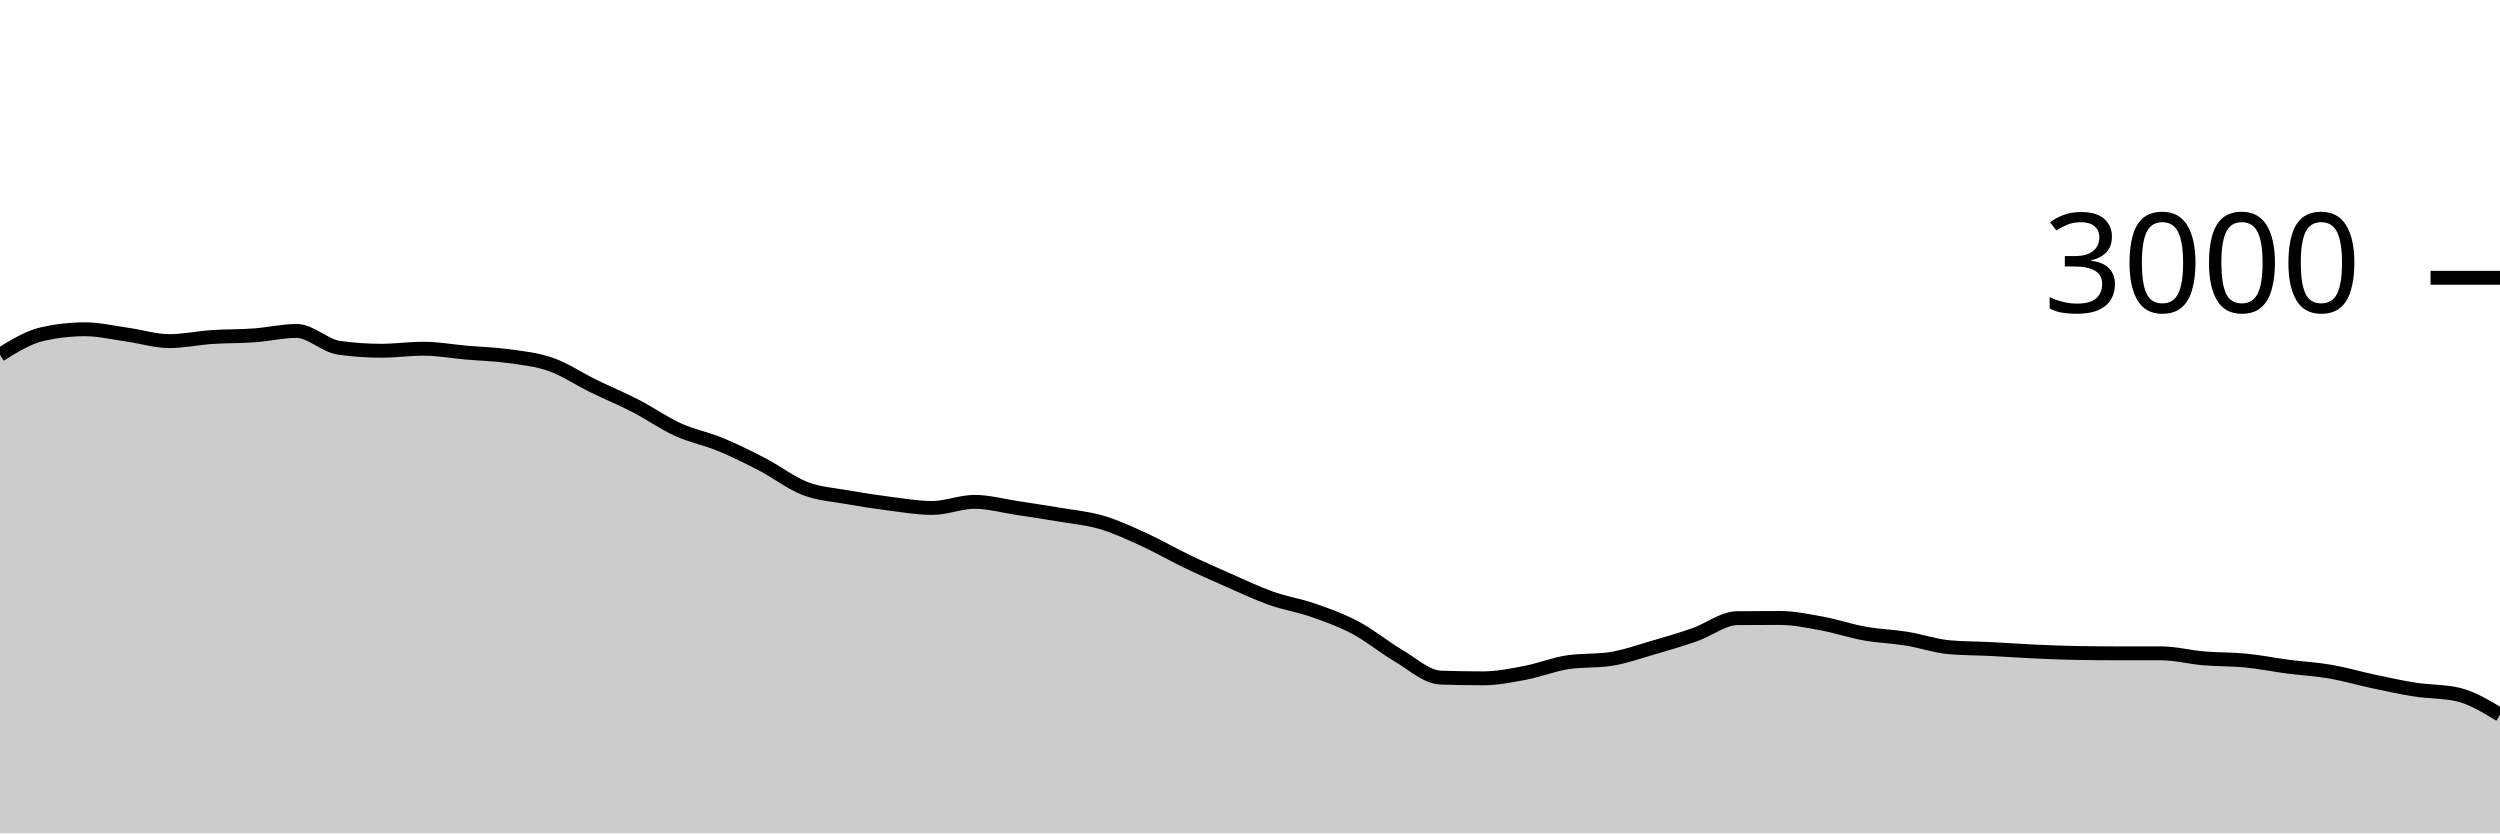
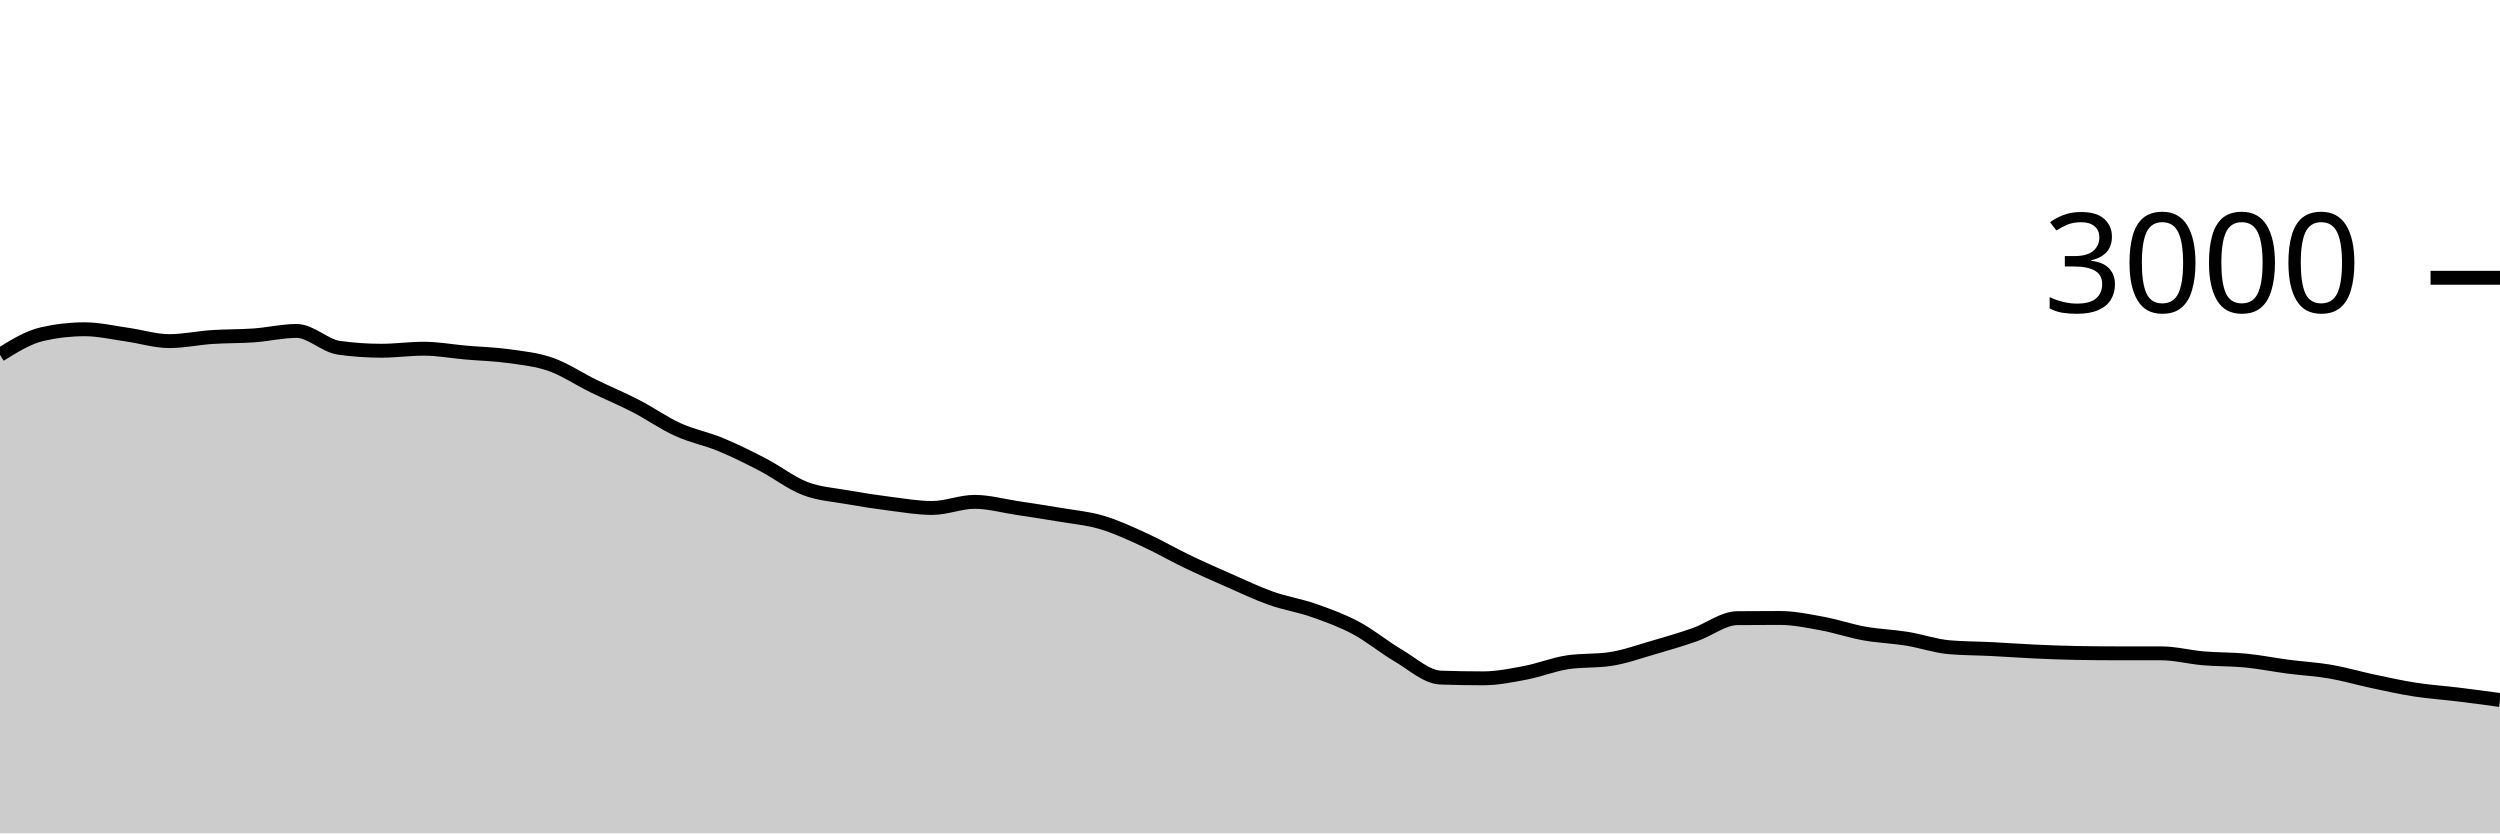
<svg xmlns="http://www.w3.org/2000/svg" viewBox="0 0 180 60">
  <g transform="translate(0,20)">
-     <path class="area" fill="rgba(0, 0, 0, 0.2)" d="M0,5.547C1.017,4.916,2.034,4.284,3.051,4.053C4.068,3.822,5.085,3.707,6.102,3.707C7.119,3.707,8.136,3.951,9.153,4.093C10.169,4.236,11.186,4.56,12.203,4.56C13.22,4.56,14.237,4.336,15.254,4.267C16.271,4.198,17.288,4.22,18.305,4.147C19.322,4.073,20.339,3.827,21.356,3.827C22.373,3.827,23.39,4.898,24.407,5.04C25.424,5.182,26.441,5.253,27.458,5.253C28.475,5.253,29.492,5.107,30.508,5.107C31.525,5.107,32.542,5.298,33.559,5.387C34.576,5.476,35.593,5.498,36.61,5.64C37.627,5.782,38.644,5.882,39.661,6.24C40.678,6.598,41.695,7.289,42.712,7.787C43.729,8.284,44.746,8.702,45.763,9.227C46.78,9.751,47.797,10.471,48.814,10.933C49.831,11.396,50.847,11.58,51.864,12C52.881,12.42,53.898,12.924,54.915,13.453C55.932,13.982,56.949,14.782,57.966,15.173C58.983,15.564,60,15.618,61.017,15.8C62.034,15.982,63.051,16.138,64.068,16.267C65.085,16.396,66.102,16.573,67.119,16.573C68.136,16.573,69.153,16.133,70.169,16.133C71.186,16.133,72.203,16.42,73.22,16.573C74.237,16.727,75.254,16.88,76.271,17.053C77.288,17.227,78.305,17.313,79.322,17.613C80.339,17.913,81.356,18.389,82.373,18.853C83.39,19.318,84.407,19.911,85.424,20.4C86.441,20.889,87.458,21.34,88.475,21.787C89.492,22.233,90.508,22.72,91.525,23.08C92.542,23.44,93.559,23.591,94.576,23.947C95.593,24.302,96.61,24.671,97.627,25.213C98.644,25.756,99.661,26.604,100.678,27.2C101.695,27.796,102.712,28.751,103.729,28.787C104.746,28.822,105.763,28.84,106.78,28.84C107.797,28.84,108.814,28.633,109.831,28.44C110.847,28.247,111.864,27.831,112.881,27.68C113.898,27.529,114.915,27.604,115.932,27.453C116.949,27.302,117.966,26.933,118.983,26.64C120,26.347,121.017,26.049,122.034,25.693C123.051,25.338,124.068,24.516,125.085,24.507C126.102,24.498,127.119,24.493,128.136,24.493C129.153,24.493,130.169,24.707,131.186,24.893C132.203,25.08,133.22,25.431,134.237,25.613C135.254,25.796,136.271,25.822,137.288,25.987C138.305,26.151,139.322,26.511,140.339,26.6C141.356,26.689,142.373,26.682,143.39,26.733C144.407,26.784,145.424,26.86,146.441,26.907C147.458,26.953,148.475,26.996,149.492,27.013C150.508,27.031,151.525,27.04,152.542,27.04C153.559,27.04,154.576,27.04,155.593,27.04C156.61,27.04,157.627,27.313,158.644,27.4C159.661,27.487,160.678,27.46,161.695,27.56C162.712,27.66,163.729,27.867,164.746,28C165.763,28.133,166.78,28.184,167.797,28.36C168.814,28.536,169.831,28.838,170.847,29.053C171.864,29.269,172.881,29.496,173.898,29.653C174.915,29.811,175.932,29.769,176.949,30C177.966,30.231,178.983,30.849,180,31.467L180,40C178.983,40,177.966,40,176.949,40C175.932,40,174.915,40,173.898,40C172.881,40,171.864,40,170.847,40C169.831,40,168.814,40,167.797,40C166.78,40,165.763,40,164.746,40C163.729,40,162.712,40,161.695,40C160.678,40,159.661,40,158.644,40C157.627,40,156.61,40,155.593,40C154.576,40,153.559,40,152.542,40C151.525,40,150.508,40,149.492,40C148.475,40,147.458,40,146.441,40C145.424,40,144.407,40,143.39,40C142.373,40,141.356,40,140.339,40C139.322,40,138.305,40,137.288,40C136.271,40,135.254,40,134.237,40C133.22,40,132.203,40,131.186,40C130.169,40,129.153,40,128.136,40C127.119,40,126.102,40,125.085,40C124.068,40,123.051,40,122.034,40C121.017,40,120,40,118.983,40C117.966,40,116.949,40,115.932,40C114.915,40,113.898,40,112.881,40C111.864,40,110.847,40,109.831,40C108.814,40,107.797,40,106.78,40C105.763,40,104.746,40,103.729,40C102.712,40,101.695,40,100.678,40C99.661,40,98.644,40,97.627,40C96.61,40,95.593,40,94.576,40C93.559,40,92.542,40,91.525,40C90.508,40,89.492,40,88.475,40C87.458,40,86.441,40,85.424,40C84.407,40,83.39,40,82.373,40C81.356,40,80.339,40,79.322,40C78.305,40,77.288,40,76.271,40C75.254,40,74.237,40,73.22,40C72.203,40,71.186,40,70.169,40C69.153,40,68.136,40,67.119,40C66.102,40,65.085,40,64.068,40C63.051,40,62.034,40,61.017,40C60,40,58.983,40,57.966,40C56.949,40,55.932,40,54.915,40C53.898,40,52.881,40,51.864,40C50.847,40,49.831,40,48.814,40C47.797,40,46.78,40,45.763,40C44.746,40,43.729,40,42.712,40C41.695,40,40.678,40,39.661,40C38.644,40,37.627,40,36.61,40C35.593,40,34.576,40,33.559,40C32.542,40,31.525,40,30.508,40C29.492,40,28.475,40,27.458,40C26.441,40,25.424,40,24.407,40C23.39,40,22.373,40,21.356,40C20.339,40,19.322,40,18.305,40C17.288,40,16.271,40,15.254,40C14.237,40,13.22,40,12.203,40C11.186,40,10.169,40,9.153,40C8.136,40,7.119,40,6.102,40C5.085,40,4.068,40,3.051,40C2.034,40,1.017,40,0,40Z" />
-     <path class="line" stroke="black" fill="none" d="M0,5.547C1.017,4.916,2.034,4.284,3.051,4.053C4.068,3.822,5.085,3.707,6.102,3.707C7.119,3.707,8.136,3.951,9.153,4.093C10.169,4.236,11.186,4.56,12.203,4.56C13.22,4.56,14.237,4.336,15.254,4.267C16.271,4.198,17.288,4.22,18.305,4.147C19.322,4.073,20.339,3.827,21.356,3.827C22.373,3.827,23.39,4.898,24.407,5.04C25.424,5.182,26.441,5.253,27.458,5.253C28.475,5.253,29.492,5.107,30.508,5.107C31.525,5.107,32.542,5.298,33.559,5.387C34.576,5.476,35.593,5.498,36.61,5.64C37.627,5.782,38.644,5.882,39.661,6.24C40.678,6.598,41.695,7.289,42.712,7.787C43.729,8.284,44.746,8.702,45.763,9.227C46.78,9.751,47.797,10.471,48.814,10.933C49.831,11.396,50.847,11.58,51.864,12C52.881,12.42,53.898,12.924,54.915,13.453C55.932,13.982,56.949,14.782,57.966,15.173C58.983,15.564,60,15.618,61.017,15.8C62.034,15.982,63.051,16.138,64.068,16.267C65.085,16.396,66.102,16.573,67.119,16.573C68.136,16.573,69.153,16.133,70.169,16.133C71.186,16.133,72.203,16.42,73.22,16.573C74.237,16.727,75.254,16.88,76.271,17.053C77.288,17.227,78.305,17.313,79.322,17.613C80.339,17.913,81.356,18.389,82.373,18.853C83.39,19.318,84.407,19.911,85.424,20.4C86.441,20.889,87.458,21.34,88.475,21.787C89.492,22.233,90.508,22.72,91.525,23.08C92.542,23.44,93.559,23.591,94.576,23.947C95.593,24.302,96.61,24.671,97.627,25.213C98.644,25.756,99.661,26.604,100.678,27.2C101.695,27.796,102.712,28.751,103.729,28.787C104.746,28.822,105.763,28.84,106.78,28.84C107.797,28.84,108.814,28.633,109.831,28.44C110.847,28.247,111.864,27.831,112.881,27.68C113.898,27.529,114.915,27.604,115.932,27.453C116.949,27.302,117.966,26.933,118.983,26.64C120,26.347,121.017,26.049,122.034,25.693C123.051,25.338,124.068,24.516,125.085,24.507C126.102,24.498,127.119,24.493,128.136,24.493C129.153,24.493,130.169,24.707,131.186,24.893C132.203,25.08,133.22,25.431,134.237,25.613C135.254,25.796,136.271,25.822,137.288,25.987C138.305,26.151,139.322,26.511,140.339,26.6C141.356,26.689,142.373,26.682,143.39,26.733C144.407,26.784,145.424,26.86,146.441,26.907C147.458,26.953,148.475,26.996,149.492,27.013C150.508,27.031,151.525,27.04,152.542,27.04C153.559,27.04,154.576,27.04,155.593,27.04C156.61,27.04,157.627,27.313,158.644,27.4C159.661,27.487,160.678,27.46,161.695,27.56C162.712,27.66,163.729,27.867,164.746,28C165.763,28.133,166.78,28.184,167.797,28.36C168.814,28.536,169.831,28.838,170.847,29.053C171.864,29.269,172.881,29.496,173.898,29.653C174.915,29.811,175.932,29.769,176.949,30C177.966,30.231,178.983,30.849,180,31.467" />
+     <path class="area" fill="rgba(0, 0, 0, 0.2)" d="M0,5.547C1.017,4.916,2.034,4.284,3.051,4.053C4.068,3.822,5.085,3.707,6.102,3.707C7.119,3.707,8.136,3.951,9.153,4.093C10.169,4.236,11.186,4.56,12.203,4.56C13.22,4.56,14.237,4.336,15.254,4.267C16.271,4.198,17.288,4.22,18.305,4.147C19.322,4.073,20.339,3.827,21.356,3.827C22.373,3.827,23.39,4.898,24.407,5.04C25.424,5.182,26.441,5.253,27.458,5.253C28.475,5.253,29.492,5.107,30.508,5.107C31.525,5.107,32.542,5.298,33.559,5.387C34.576,5.476,35.593,5.498,36.61,5.64C37.627,5.782,38.644,5.882,39.661,6.24C40.678,6.598,41.695,7.289,42.712,7.787C43.729,8.284,44.746,8.702,45.763,9.227C46.78,9.751,47.797,10.471,48.814,10.933C49.831,11.396,50.847,11.58,51.864,12C52.881,12.42,53.898,12.924,54.915,13.453C55.932,13.982,56.949,14.782,57.966,15.173C58.983,15.564,60,15.618,61.017,15.8C62.034,15.982,63.051,16.138,64.068,16.267C65.085,16.396,66.102,16.573,67.119,16.573C68.136,16.573,69.153,16.133,70.169,16.133C71.186,16.133,72.203,16.42,73.22,16.573C74.237,16.727,75.254,16.88,76.271,17.053C77.288,17.227,78.305,17.313,79.322,17.613C80.339,17.913,81.356,18.389,82.373,18.853C83.39,19.318,84.407,19.911,85.424,20.4C86.441,20.889,87.458,21.34,88.475,21.787C89.492,22.233,90.508,22.72,91.525,23.08C92.542,23.44,93.559,23.591,94.576,23.947C95.593,24.302,96.61,24.671,97.627,25.213C98.644,25.756,99.661,26.604,100.678,27.2C101.695,27.796,102.712,28.751,103.729,28.787C104.746,28.822,105.763,28.84,106.78,28.84C107.797,28.84,108.814,28.633,109.831,28.44C110.847,28.247,111.864,27.831,112.881,27.68C113.898,27.529,114.915,27.604,115.932,27.453C116.949,27.302,117.966,26.933,118.983,26.64C120,26.347,121.017,26.049,122.034,25.693C123.051,25.338,124.068,24.516,125.085,24.507C126.102,24.498,127.119,24.493,128.136,24.493C129.153,24.493,130.169,24.707,131.186,24.893C132.203,25.08,133.22,25.431,134.237,25.613C135.254,25.796,136.271,25.822,137.288,25.987C138.305,26.151,139.322,26.511,140.339,26.6C141.356,26.689,142.373,26.682,143.39,26.733C144.407,26.784,145.424,26.86,146.441,26.907C147.458,26.953,148.475,26.996,149.492,27.013C150.508,27.031,151.525,27.04,152.542,27.04C153.559,27.04,154.576,27.04,155.593,27.04C156.61,27.04,157.627,27.313,158.644,27.4C159.661,27.487,160.678,27.46,161.695,27.56C162.712,27.66,163.729,27.867,164.746,28C165.763,28.133,166.78,28.184,167.797,28.36C168.814,28.536,169.831,28.838,170.847,29.053C171.864,29.269,172.881,29.496,173.898,29.653C174.915,29.811,175.932,29.876,176.949,30C177.966,30.124,178.983,30.262,180,30.4L180,40C178.983,40,177.966,40,176.949,40C175.932,40,174.915,40,173.898,40C172.881,40,171.864,40,170.847,40C169.831,40,168.814,40,167.797,40C166.78,40,165.763,40,164.746,40C163.729,40,162.712,40,161.695,40C160.678,40,159.661,40,158.644,40C157.627,40,156.61,40,155.593,40C154.576,40,153.559,40,152.542,40C151.525,40,150.508,40,149.492,40C148.475,40,147.458,40,146.441,40C145.424,40,144.407,40,143.39,40C142.373,40,141.356,40,140.339,40C139.322,40,138.305,40,137.288,40C136.271,40,135.254,40,134.237,40C133.22,40,132.203,40,131.186,40C130.169,40,129.153,40,128.136,40C127.119,40,126.102,40,125.085,40C124.068,40,123.051,40,122.034,40C121.017,40,120,40,118.983,40C117.966,40,116.949,40,115.932,40C114.915,40,113.898,40,112.881,40C111.864,40,110.847,40,109.831,40C108.814,40,107.797,40,106.78,40C105.763,40,104.746,40,103.729,40C102.712,40,101.695,40,100.678,40C99.661,40,98.644,40,97.627,40C96.61,40,95.593,40,94.576,40C93.559,40,92.542,40,91.525,40C90.508,40,89.492,40,88.475,40C87.458,40,86.441,40,85.424,40C84.407,40,83.39,40,82.373,40C81.356,40,80.339,40,79.322,40C78.305,40,77.288,40,76.271,40C75.254,40,74.237,40,73.22,40C72.203,40,71.186,40,70.169,40C69.153,40,68.136,40,67.119,40C66.102,40,65.085,40,64.068,40C63.051,40,62.034,40,61.017,40C60,40,58.983,40,57.966,40C56.949,40,55.932,40,54.915,40C53.898,40,52.881,40,51.864,40C50.847,40,49.831,40,48.814,40C47.797,40,46.78,40,45.763,40C44.746,40,43.729,40,42.712,40C41.695,40,40.678,40,39.661,40C38.644,40,37.627,40,36.61,40C35.593,40,34.576,40,33.559,40C32.542,40,31.525,40,30.508,40C29.492,40,28.475,40,27.458,40C26.441,40,25.424,40,24.407,40C23.39,40,22.373,40,21.356,40C20.339,40,19.322,40,18.305,40C17.288,40,16.271,40,15.254,40C14.237,40,13.22,40,12.203,40C11.186,40,10.169,40,9.153,40C8.136,40,7.119,40,6.102,40C5.085,40,4.068,40,3.051,40C2.034,40,1.017,40,0,40Z" />
+     <path class="line" stroke="black" fill="none" d="M0,5.547C1.017,4.916,2.034,4.284,3.051,4.053C4.068,3.822,5.085,3.707,6.102,3.707C7.119,3.707,8.136,3.951,9.153,4.093C10.169,4.236,11.186,4.56,12.203,4.56C13.22,4.56,14.237,4.336,15.254,4.267C16.271,4.198,17.288,4.22,18.305,4.147C19.322,4.073,20.339,3.827,21.356,3.827C22.373,3.827,23.39,4.898,24.407,5.04C25.424,5.182,26.441,5.253,27.458,5.253C28.475,5.253,29.492,5.107,30.508,5.107C31.525,5.107,32.542,5.298,33.559,5.387C34.576,5.476,35.593,5.498,36.61,5.64C37.627,5.782,38.644,5.882,39.661,6.24C40.678,6.598,41.695,7.289,42.712,7.787C43.729,8.284,44.746,8.702,45.763,9.227C46.78,9.751,47.797,10.471,48.814,10.933C49.831,11.396,50.847,11.58,51.864,12C52.881,12.42,53.898,12.924,54.915,13.453C55.932,13.982,56.949,14.782,57.966,15.173C58.983,15.564,60,15.618,61.017,15.8C62.034,15.982,63.051,16.138,64.068,16.267C65.085,16.396,66.102,16.573,67.119,16.573C68.136,16.573,69.153,16.133,70.169,16.133C71.186,16.133,72.203,16.42,73.22,16.573C74.237,16.727,75.254,16.88,76.271,17.053C77.288,17.227,78.305,17.313,79.322,17.613C80.339,17.913,81.356,18.389,82.373,18.853C83.39,19.318,84.407,19.911,85.424,20.4C86.441,20.889,87.458,21.34,88.475,21.787C89.492,22.233,90.508,22.72,91.525,23.08C92.542,23.44,93.559,23.591,94.576,23.947C95.593,24.302,96.61,24.671,97.627,25.213C98.644,25.756,99.661,26.604,100.678,27.2C101.695,27.796,102.712,28.751,103.729,28.787C104.746,28.822,105.763,28.84,106.78,28.84C107.797,28.84,108.814,28.633,109.831,28.44C110.847,28.247,111.864,27.831,112.881,27.68C113.898,27.529,114.915,27.604,115.932,27.453C116.949,27.302,117.966,26.933,118.983,26.64C120,26.347,121.017,26.049,122.034,25.693C123.051,25.338,124.068,24.516,125.085,24.507C126.102,24.498,127.119,24.493,128.136,24.493C129.153,24.493,130.169,24.707,131.186,24.893C132.203,25.08,133.22,25.431,134.237,25.613C135.254,25.796,136.271,25.822,137.288,25.987C138.305,26.151,139.322,26.511,140.339,26.6C141.356,26.689,142.373,26.682,143.39,26.733C144.407,26.784,145.424,26.86,146.441,26.907C147.458,26.953,148.475,26.996,149.492,27.013C150.508,27.031,151.525,27.04,152.542,27.04C153.559,27.04,154.576,27.04,155.593,27.04C156.61,27.04,157.627,27.313,158.644,27.4C159.661,27.487,160.678,27.46,161.695,27.56C162.712,27.66,163.729,27.867,164.746,28C165.763,28.133,166.78,28.184,167.797,28.36C168.814,28.536,169.831,28.838,170.847,29.053C171.864,29.269,172.881,29.496,173.898,29.653C174.915,29.811,175.932,29.876,176.949,30C177.966,30.124,178.983,30.262,180,30.4" />
    <path class="axis-ceiling" stroke-width="1" stroke="black" fill="none" d="M175,0L180,0" />
    <text class="axis-ceiling-label" font-family="sans-serif" text-anchor="end" font-size="10px" x="170" y="2.5">3000</text>
  </g>
</svg>
